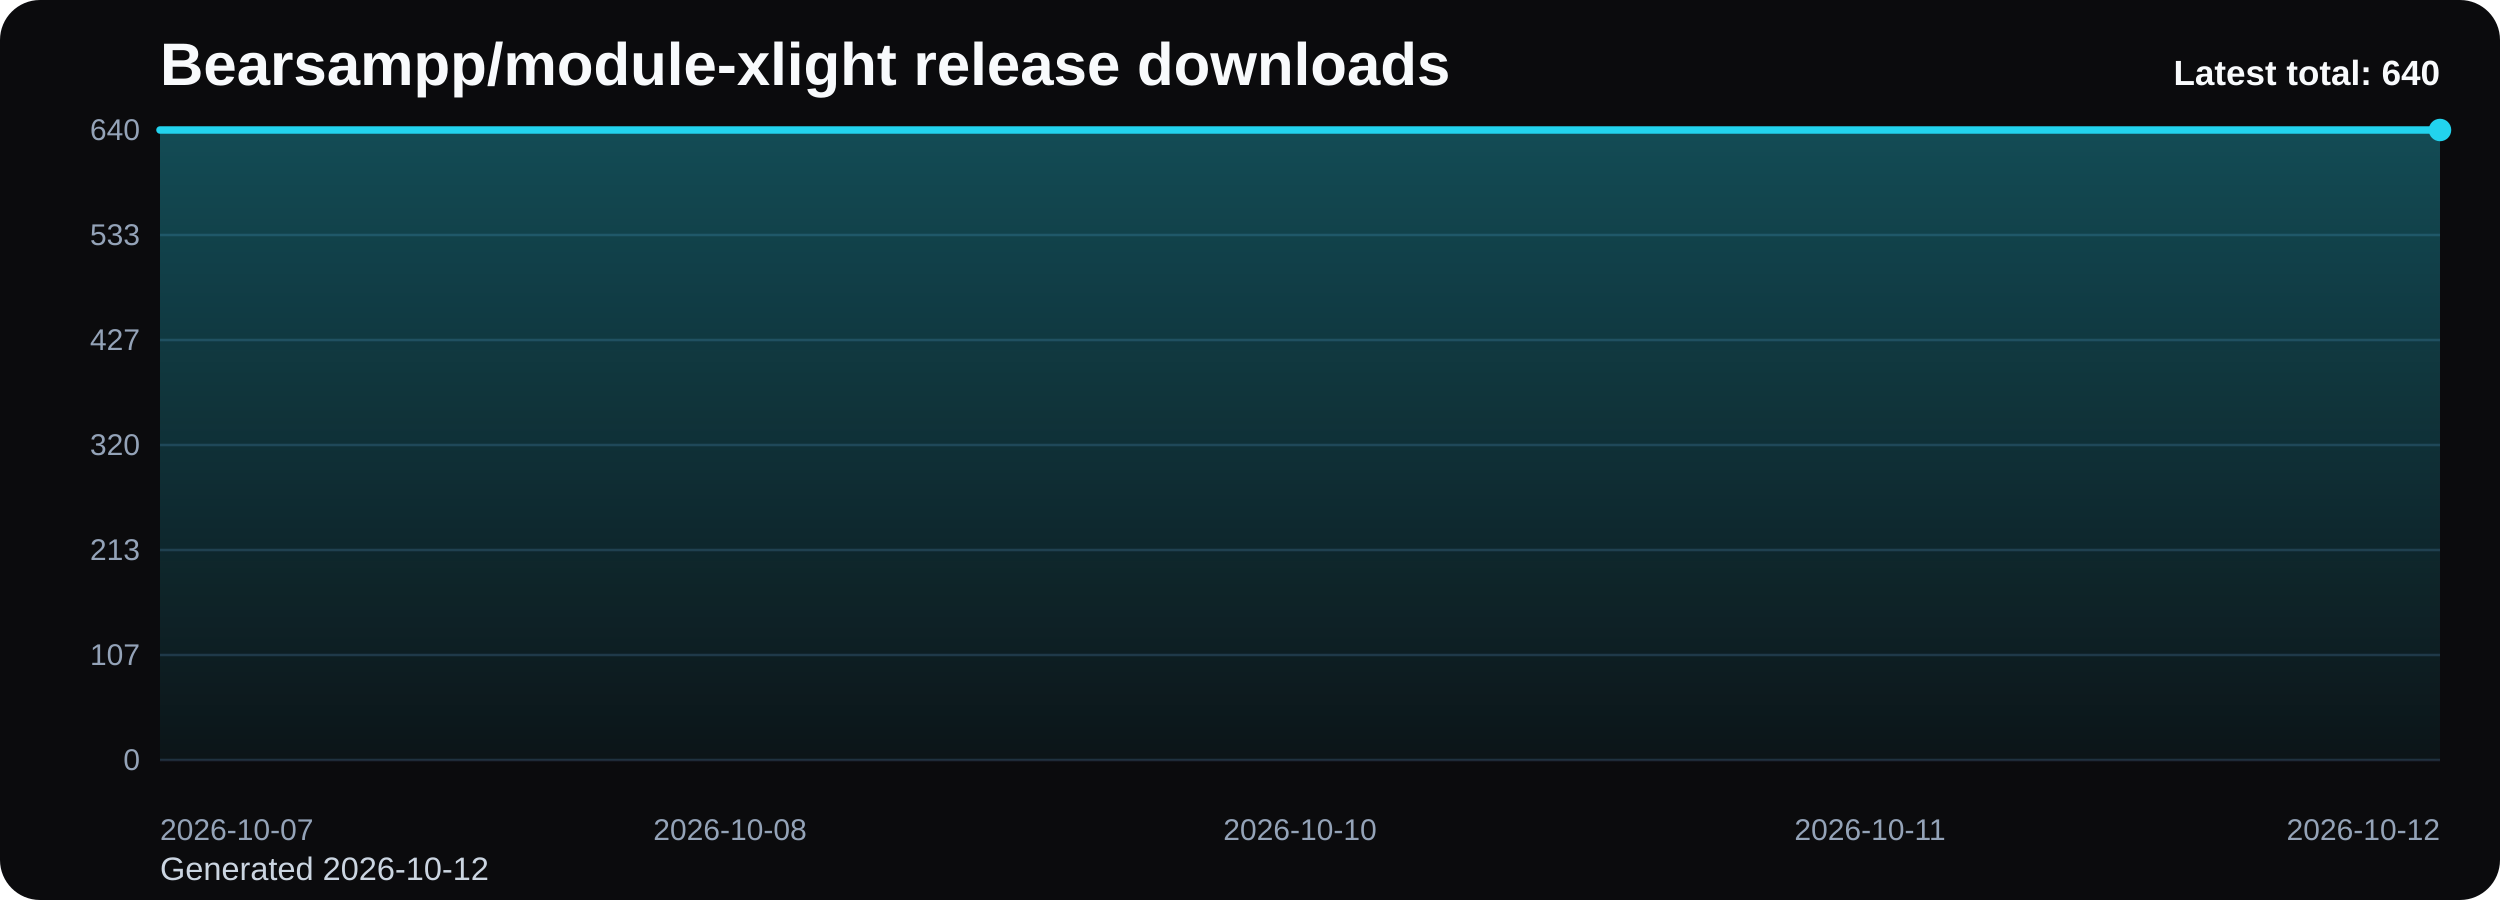
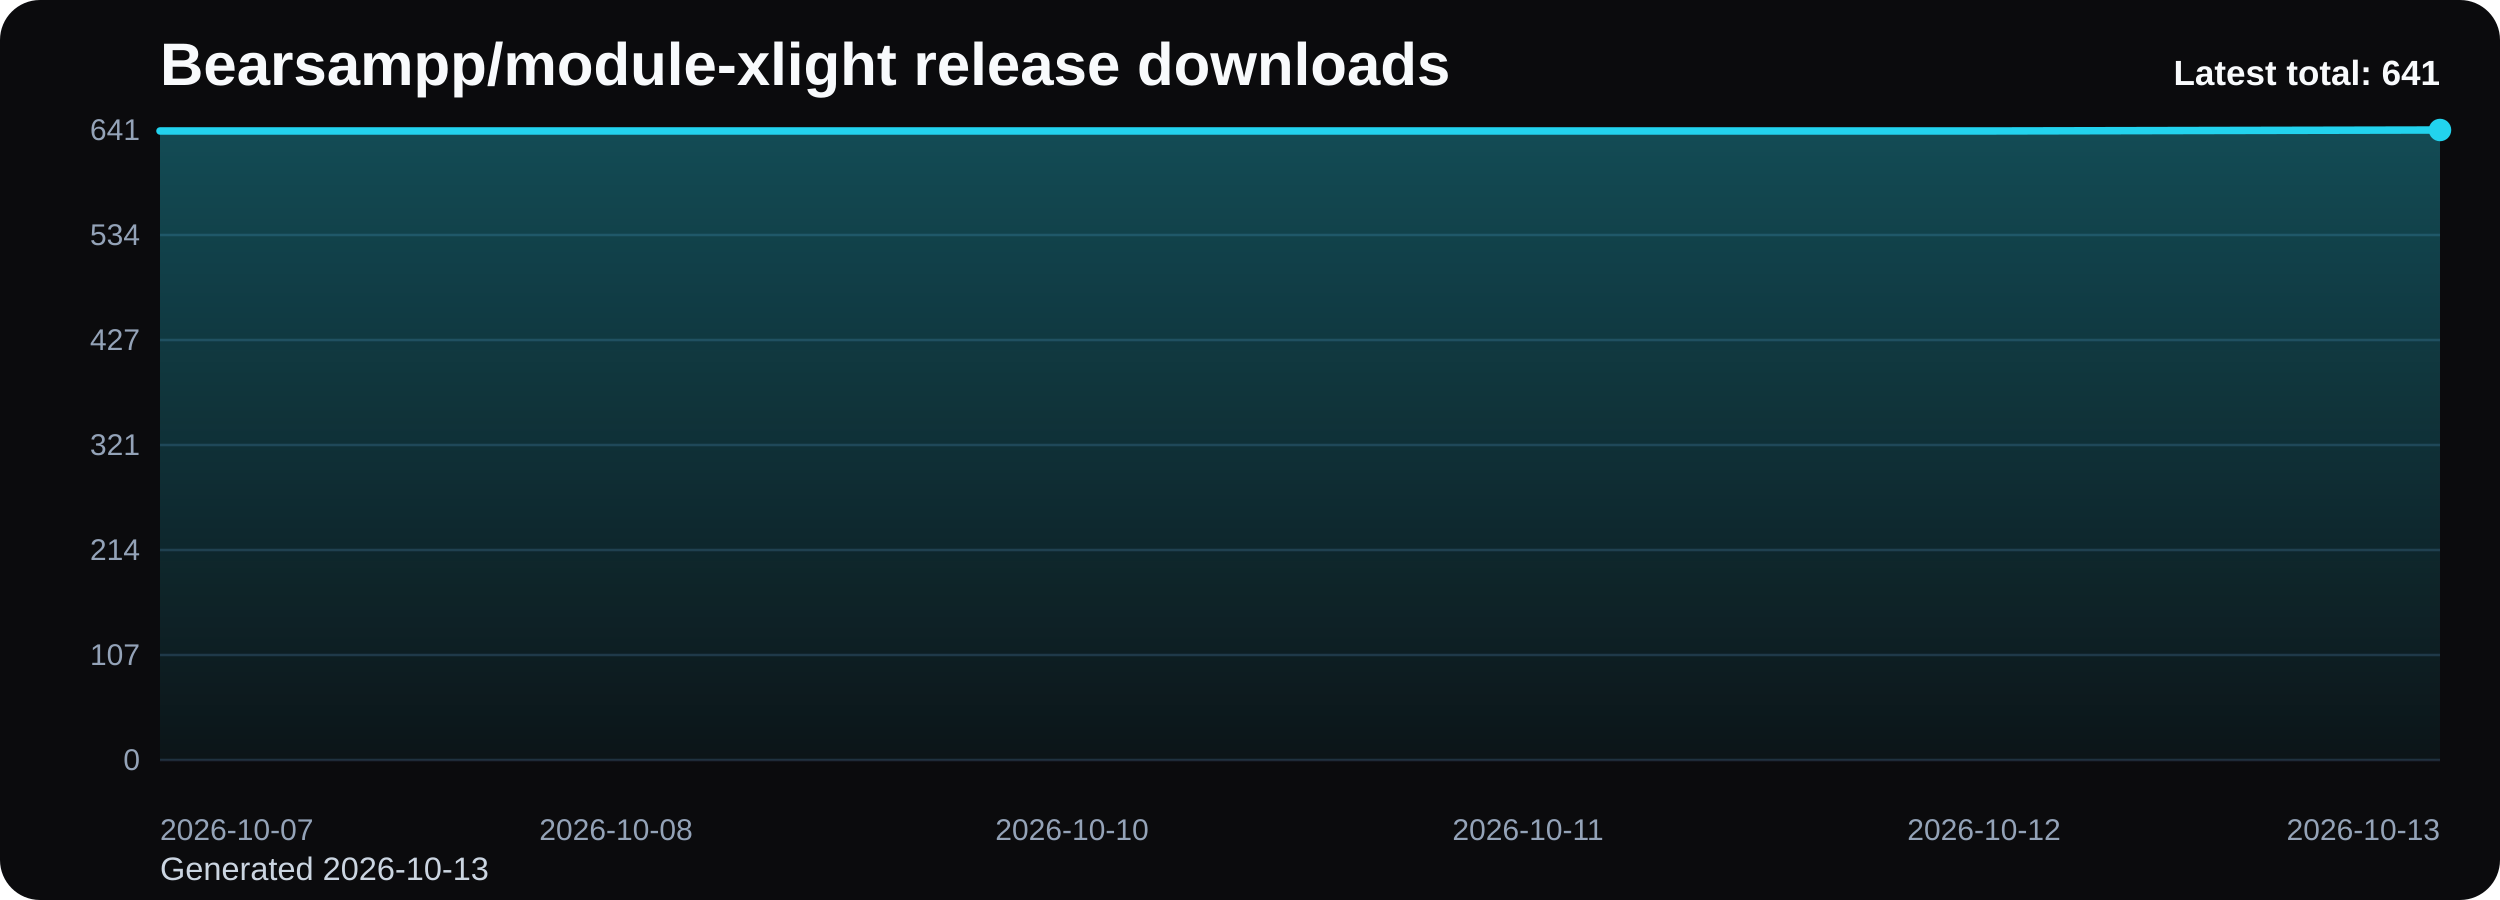
<svg xmlns="http://www.w3.org/2000/svg" viewBox="0 0 1000 360" role="img" aria-label="Bearsampp/module-xlight release downloads chart">
  <defs>
    <linearGradient id="fill-total-trend-black" x1="0" y1="0" x2="0" y2="1">
      <stop offset="0%" stop-color="#22d3ee" stop-opacity="0.32" />
      <stop offset="100%" stop-color="#22d3ee" stop-opacity="0.05" />
    </linearGradient>
    <style>
      .bg { fill: #0b0b0d; }
      .title { font: 700 24px Arial, sans-serif; fill: #f8fafc; }
      .sub { font: 400 13px Arial, sans-serif; fill: #cbd5e1; }
      .grid { stroke: #1f2937; stroke-width: 1; }
      .axis { font: 400 12px Arial, sans-serif; fill: #94a3b8; }
      .line { fill: none; stroke: #22d3ee; stroke-width: 3; stroke-linecap: round; stroke-linejoin: round; }
      .dot { fill: #22d3ee; }
      .value { font: 600 11px Arial, sans-serif; fill: #cbd5e1; }
      .latest { font: 700 14px Arial, sans-serif; fill: #f8fafc; }
    </style>
  </defs>
  <rect class="bg" x="0" y="0" width="1000" height="360" rx="16" />
  <text class="title" x="64" y="34">Bearsampp/module-xlight release downloads</text>
-   <text class="sub" x="64" y="352">Generated 2026-10-12</text>
+   <text class="sub" x="64" y="352">Generated 2026-10-13</text>
  <line x1="64" y1="52.00" x2="976" y2="52.00" class="grid" />
-   <text x="56" y="56.00" text-anchor="end" class="axis">640</text>
+   <text x="56" y="56.00" text-anchor="end" class="axis">641</text>
  <line x1="64" y1="94.00" x2="976" y2="94.00" class="grid" />
-   <text x="56" y="98.00" text-anchor="end" class="axis">533</text>
+   <text x="56" y="98.00" text-anchor="end" class="axis">534</text>
  <line x1="64" y1="136.00" x2="976" y2="136.00" class="grid" />
  <text x="56" y="140.00" text-anchor="end" class="axis">427</text>
  <line x1="64" y1="178.00" x2="976" y2="178.00" class="grid" />
-   <text x="56" y="182.00" text-anchor="end" class="axis">320</text>
+   <text x="56" y="182.00" text-anchor="end" class="axis">321</text>
  <line x1="64" y1="220.00" x2="976" y2="220.00" class="grid" />
-   <text x="56" y="224.00" text-anchor="end" class="axis">213</text>
+   <text x="56" y="224.00" text-anchor="end" class="axis">214</text>
  <line x1="64" y1="262.00" x2="976" y2="262.00" class="grid" />
  <text x="56" y="266.00" text-anchor="end" class="axis">107</text>
  <line x1="64" y1="304.00" x2="976" y2="304.00" class="grid" />
  <text x="56" y="308.00" text-anchor="end" class="axis">0</text>
-   <path d="M 64.00 304 L 64.00 52.00 L 292.00 52.00 L 520.00 52.00 L 748.00 52.00 L 976.00 52.00 L 976.00 304 Z" fill="url(#fill-total-trend-black)" />
-   <polyline class="line" points="64.00,52.00 292.00,52.00 520.00,52.00 748.00,52.00 976.00,52.00" />
+   <path d="M 64.00 304 L 64.00 52.39 L 246.40 52.39 L 428.80 52.39 L 611.20 52.39 L 793.60 52.39 L 976.00 52.00 L 976.00 304 Z" fill="url(#fill-total-trend-black)" />
+   <polyline class="line" points="64.00,52.39 246.40,52.39 428.80,52.39 611.20,52.39 793.60,52.39 976.00,52.00" />
  <circle class="dot" cx="976.00" cy="52.00" r="4.5" />
  <text class="axis" x="64.00" y="336" text-anchor="start">2026-10-07</text>
-   <text class="axis" x="292.00" y="336" text-anchor="middle">2026-10-08</text>
-   <text class="axis" x="520.00" y="336" text-anchor="middle">2026-10-10</text>
-   <text class="axis" x="748.00" y="336" text-anchor="middle">2026-10-11</text>
-   <text class="axis" x="976.00" y="336" text-anchor="end">2026-10-12</text>
-   <text class="latest" x="976" y="34" text-anchor="end">Latest total: 640</text>
+   <text class="axis" x="246.40" y="336" text-anchor="middle">2026-10-08</text>
+   <text class="axis" x="428.80" y="336" text-anchor="middle">2026-10-10</text>
+   <text class="axis" x="611.20" y="336" text-anchor="middle">2026-10-11</text>
+   <text class="axis" x="793.60" y="336" text-anchor="middle">2026-10-12</text>
+   <text class="axis" x="976.00" y="336" text-anchor="end">2026-10-13</text>
+   <text class="latest" x="976" y="34" text-anchor="end">Latest total: 641</text>
</svg>
